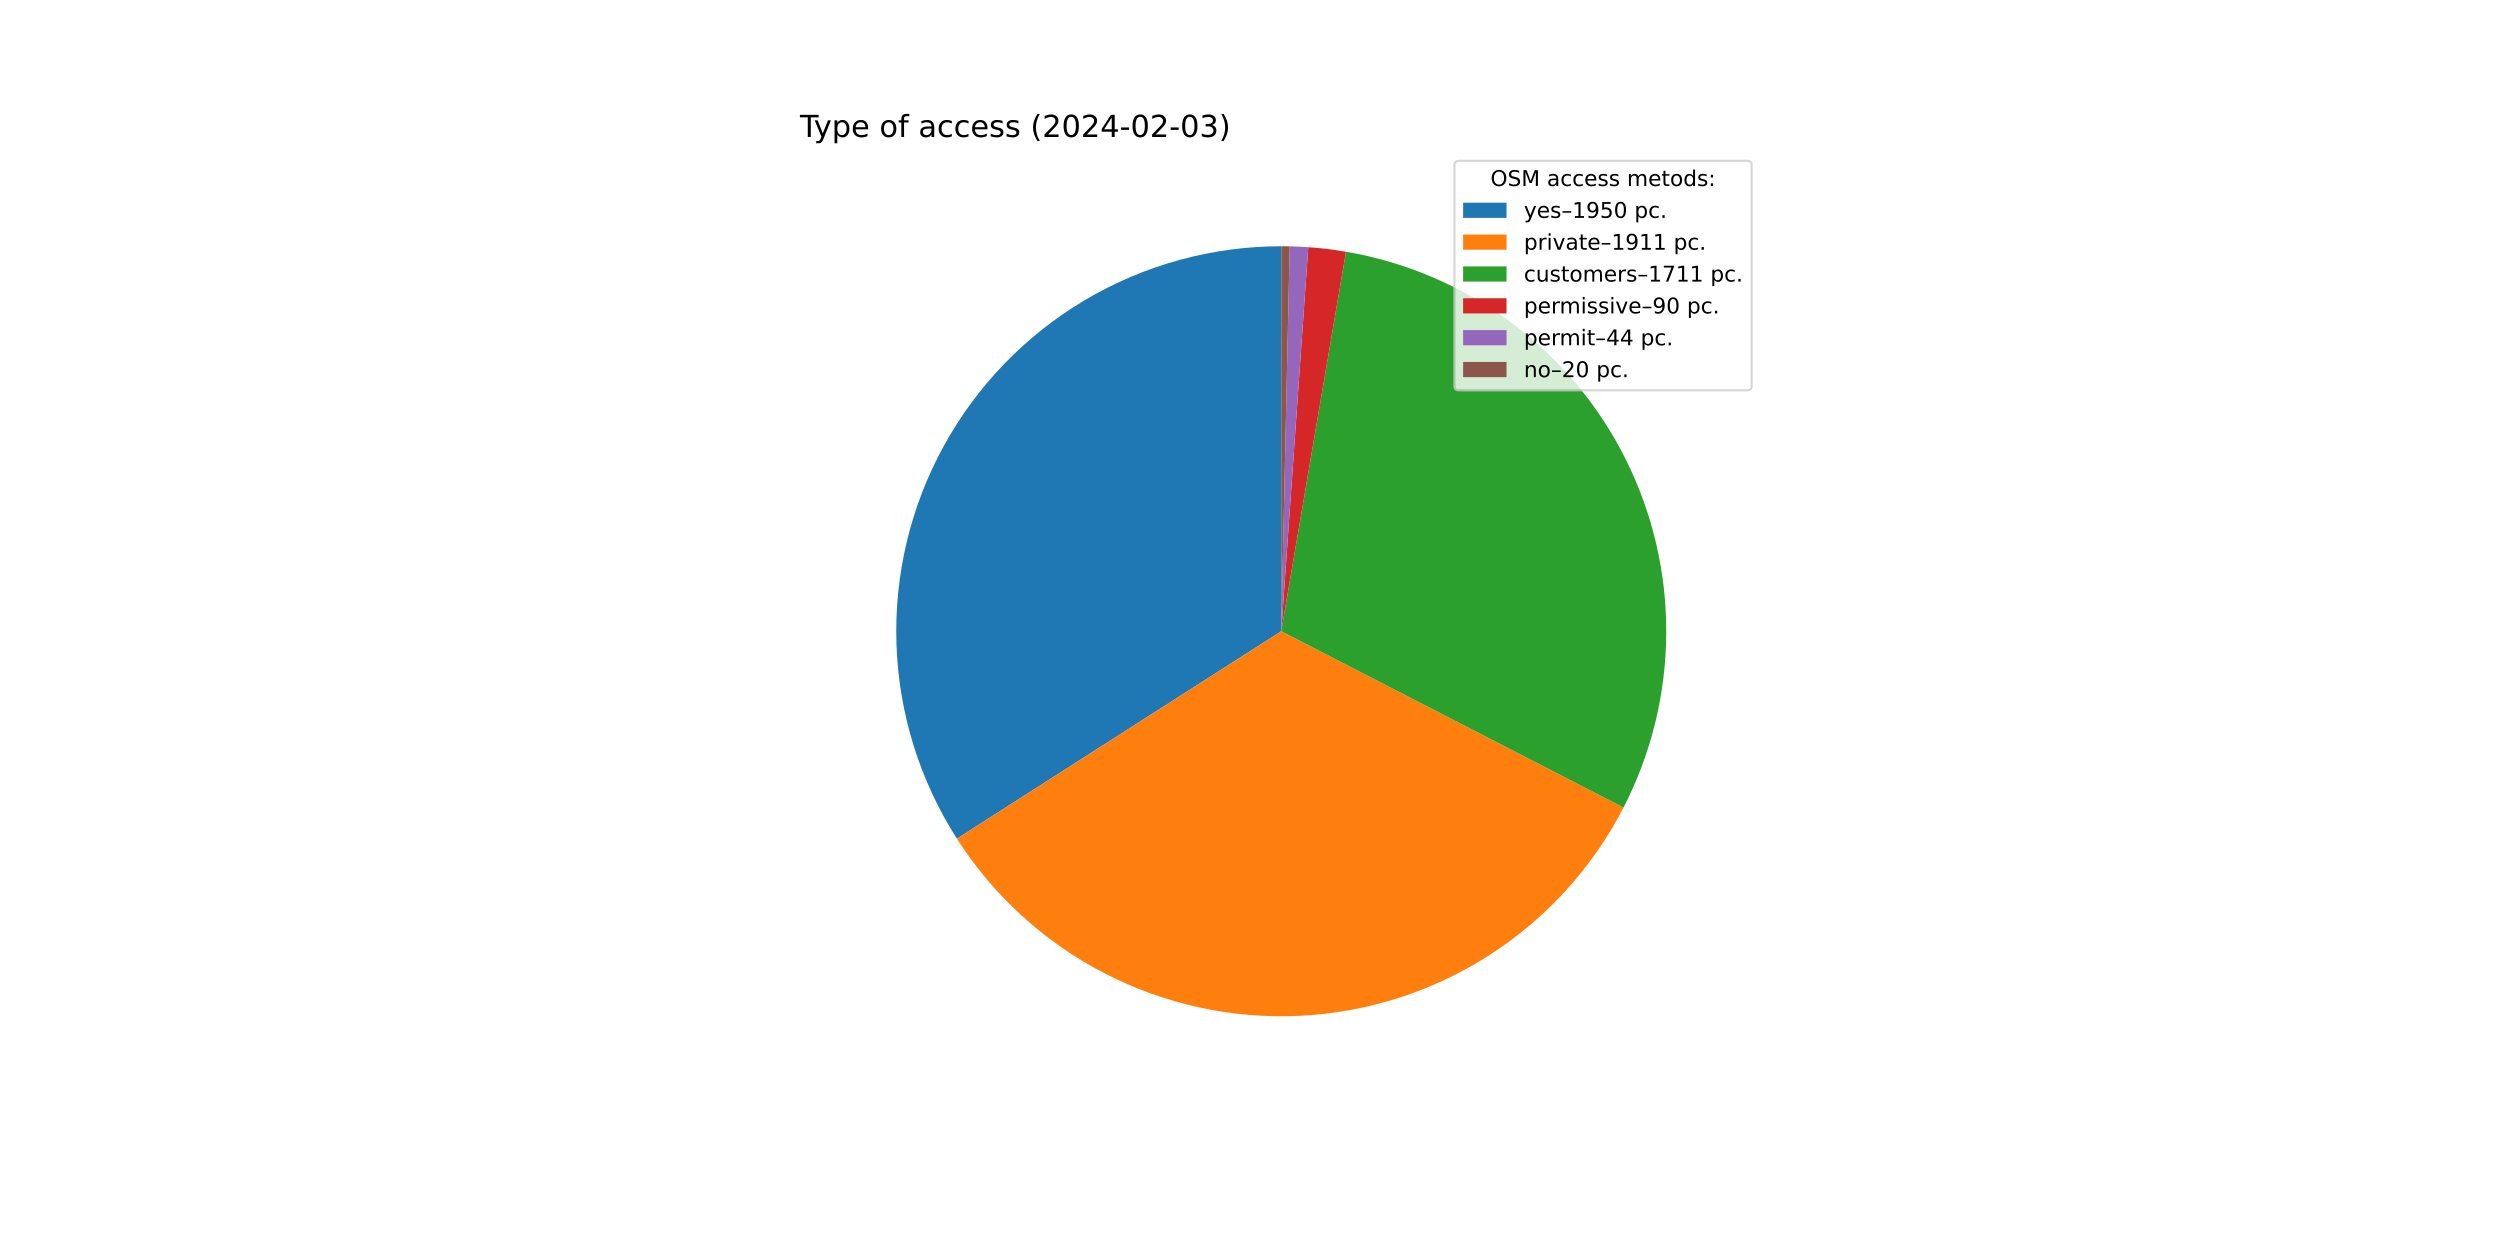
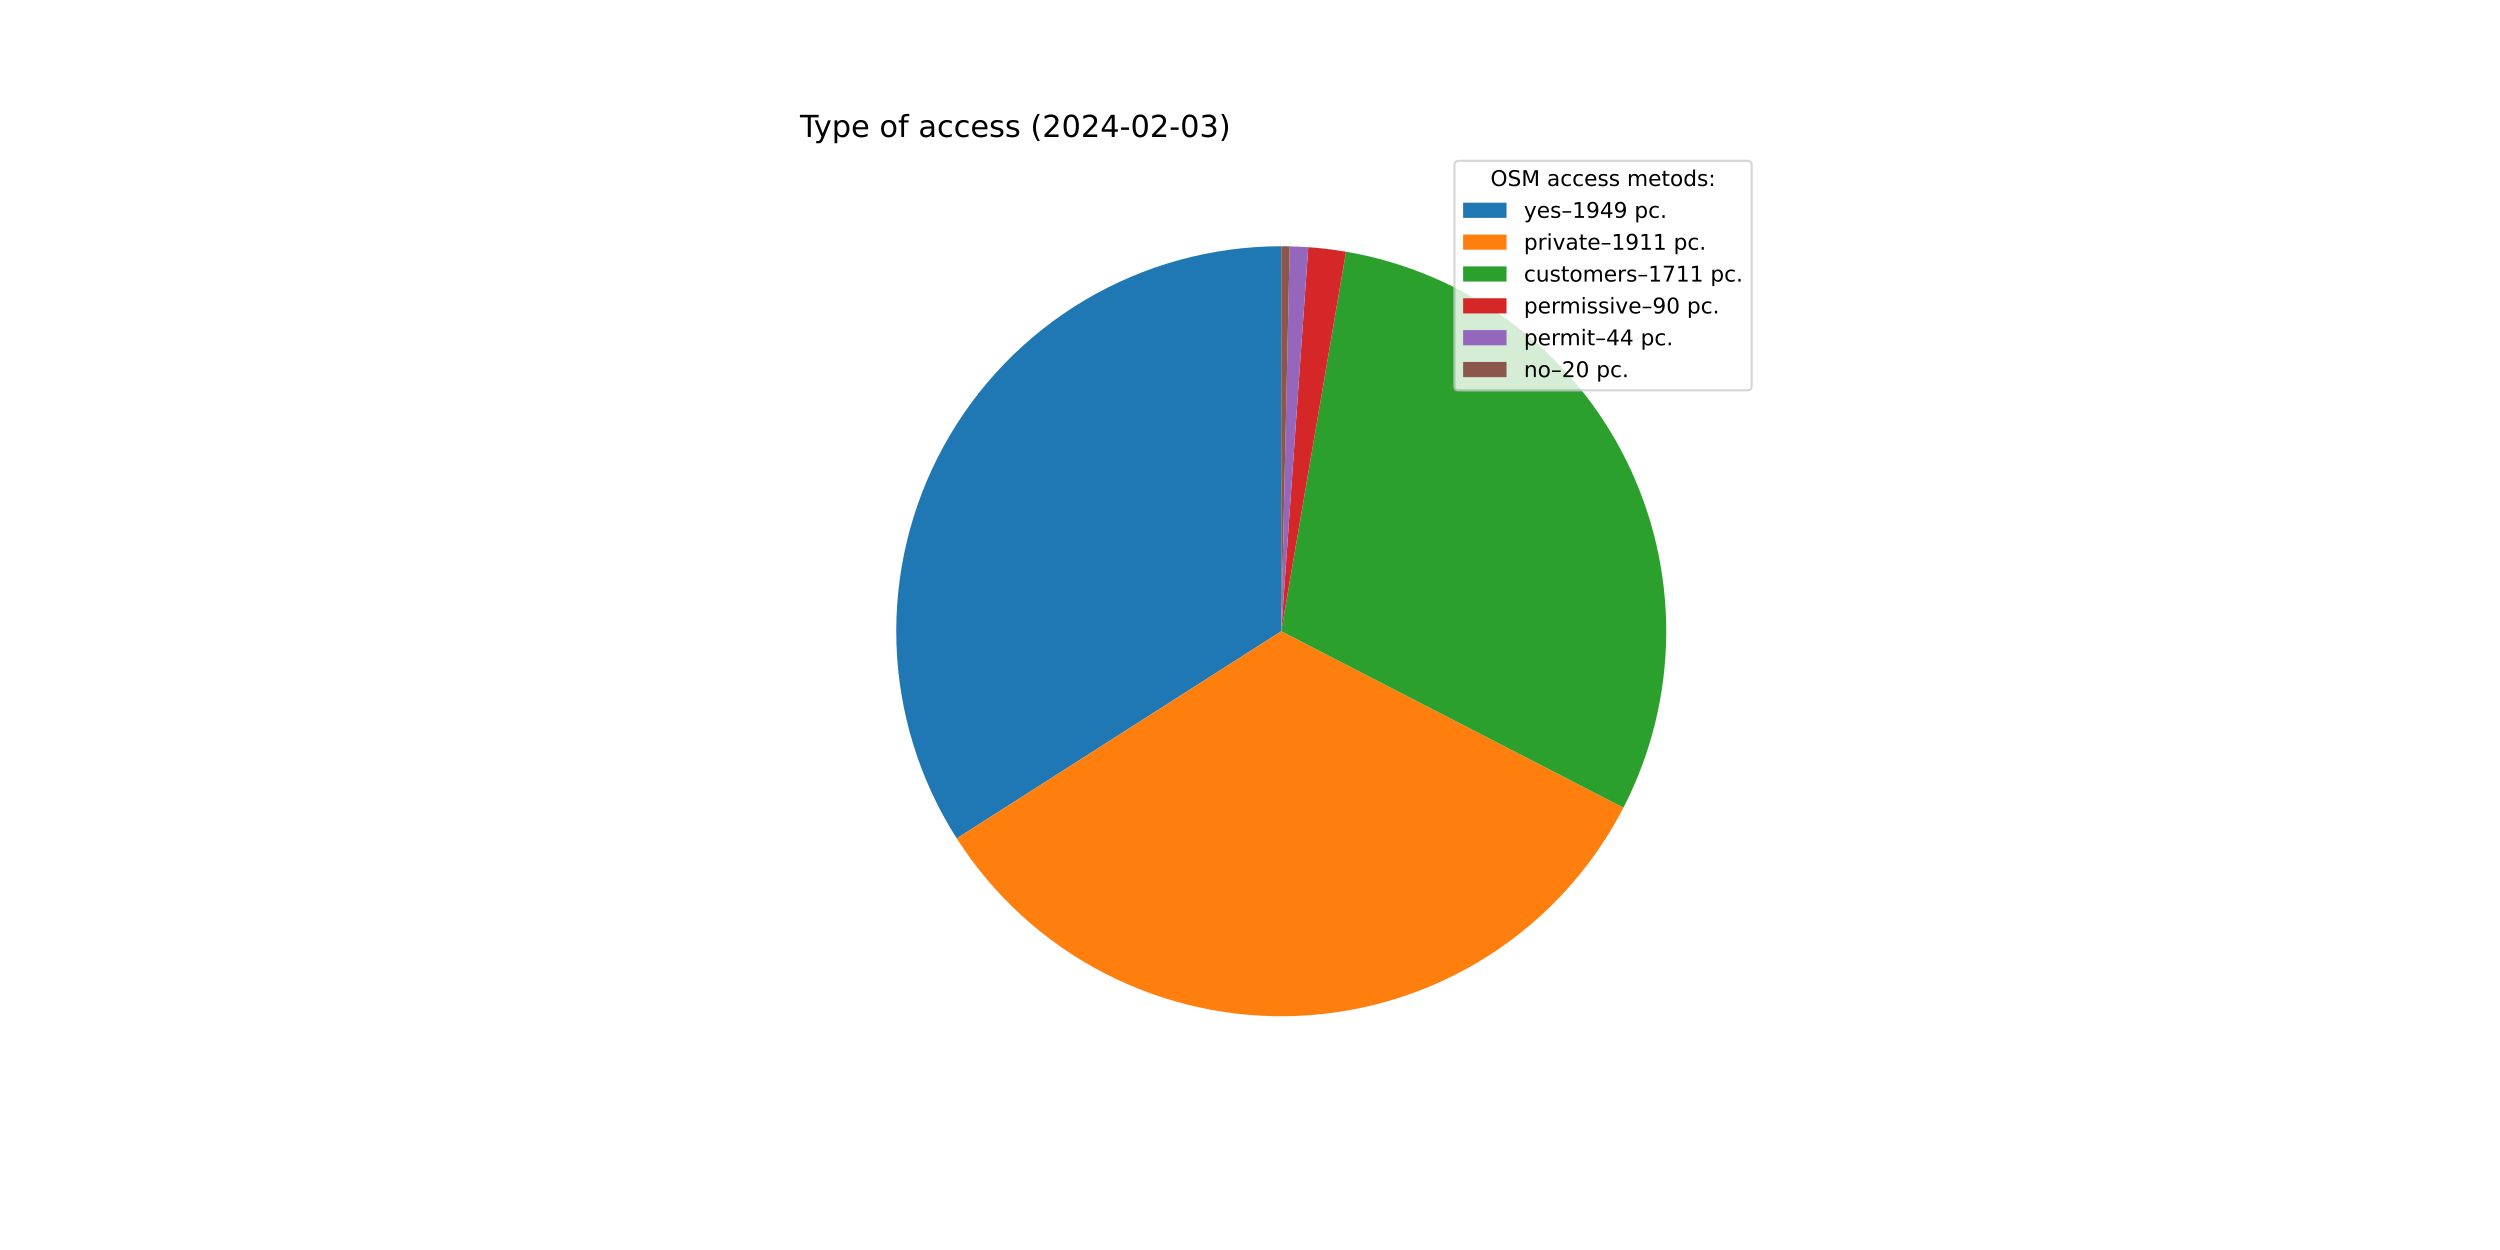
<svg xmlns="http://www.w3.org/2000/svg" xmlns:xlink="http://www.w3.org/1999/xlink" width="1152pt" height="576pt" viewBox="0 0 1152 576" version="1.1">
  <defs>
    <style type="text/css">*{stroke-linejoin: round; stroke-linecap: butt}</style>
  </defs>
  <g id="figure_1">
    <g id="patch_1">
      <path d="M 0 576  L 1152 576  L 1152 0  L 0 0  z " style="fill: #ffffff" />
    </g>
    <g id="axes_1">
      <g id="patch_2">
-         <path d="M 590.4 113.472  C 558.579 113.472 527.336 122.034 499.96 138.256  C 472.584 154.478 450.07 177.771 434.788 205.683  C 419.507 233.595 412.012 265.111 413.095 296.914  C 414.177 328.717 423.796 359.65 440.94 386.459  L 590.4 290.88  L 590.4 113.472  z " style="fill: #1f77b4" />
+         <path d="M 590.4 113.472  C 558.589 113.472 527.357 122.028 499.987 138.239  C 472.618 154.451 450.106 177.73 434.819 205.626  C 419.532 233.523 412.027 265.025 413.091 296.817  C 414.156 328.61 423.752 359.539 440.871 386.351  L 590.4 290.88  L 590.4 113.472  z " style="fill: #1f77b4" />
      </g>
      <g id="patch_3">
-         <path d="M 440.94 386.459  C 457.737 412.725 481.165 434.105 508.854 448.436  C 536.543 462.767 567.527 469.549 598.671 468.095  C 629.814 466.642 660.032 457.004 686.266 440.156  C 712.5 423.309 733.834 399.84 748.112 372.123  L 590.4 290.88  L 440.94 386.459  z " style="fill: #ff7f0e" />
+         <path d="M 440.871 386.351  C 457.652 412.634 481.07 434.033 508.754 448.384  C 536.439 462.735 567.425 469.536 598.575 468.1  C 629.725 466.663 659.952 457.038 686.199 440.199  C 712.445 423.361 733.793 399.896 748.083 372.18  L 590.4 290.88  L 440.871 386.351  z " style="fill: #ff7f0e" />
      </g>
      <g id="patch_4">
-         <path d="M 748.112 372.123  C 760.881 347.335 767.629 319.882 767.804 291.999  C 767.98 264.116 761.58 236.58 749.125 211.633  C 736.669 186.686 718.506 165.023 696.114 148.408  C 673.721 131.793 647.723 120.689 620.237 115.999  L 590.4 290.88  L 748.112 372.123  z " style="fill: #2ca02c" />
+         <path d="M 748.083 372.18  C 760.863 347.392 767.621 319.936 767.804 292.048  C 767.988 264.16 761.593 236.618 749.14 211.664  C 736.687 186.71 718.524 165.041 696.129 148.42  C 673.735 131.799 647.733 120.691 620.242 116  L 590.4 290.88  L 748.083 372.18  z " style="fill: #2ca02c" />
      </g>
      <g id="patch_5">
-         <path d="M 620.237 115.999  C 617.358 115.508 614.468 115.088 611.569 114.739  C 608.669 114.391 605.762 114.114 602.849 113.909  L 590.4 290.88  L 620.237 115.999  z " style="fill: #d62728" />
+         <path d="M 620.242 116  C 617.363 115.509 614.472 115.088 611.572 114.74  C 608.672 114.391 605.764 114.114 602.851 113.909  L 590.4 290.88  L 620.242 116  z " style="fill: #d62728" />
      </g>
      <g id="patch_6">
-         <path d="M 602.849 113.909  C 601.425 113.809 599.999 113.726 598.573 113.66  C 597.147 113.595 595.72 113.546 594.293 113.515  L 590.4 290.88  L 602.849 113.909  z " style="fill: #9467bd" />
+         <path d="M 602.851 113.909  C 601.427 113.809 600.001 113.726 598.575 113.66  C 597.148 113.595 595.721 113.546 594.294 113.515  L 590.4 290.88  L 602.851 113.909  z " style="fill: #9467bd" />
      </g>
      <g id="patch_7">
-         <path d="M 594.293 113.515  C 593.644 113.5 592.996 113.49 592.347 113.483  C 591.698 113.476 591.049 113.472 590.4 113.472  L 590.4 290.88  L 594.293 113.515  z " style="fill: #8c564b" />
+         <path d="M 594.294 113.515  C 593.645 113.5 592.996 113.49 592.347 113.483  C 591.698 113.476 591.049 113.472 590.4 113.472  L 590.4 290.88  L 594.294 113.515  z " style="fill: #8c564b" />
      </g>
      <g id="matplotlib.axis_1" />
      <g id="matplotlib.axis_2" />
      <g id="text_1">
        <g transform="translate(368.64 63.12)scale(0.14 -0.14)">
          <defs>
            <path id="DejaVuSans-54" d="M -19 4666  L 3928 4666  L 3928 4134  L 2272 4134  L 2272 0  L 1638 0  L 1638 4134  L -19 4134  L -19 4666  z " transform="scale(0.015625)" />
            <path id="DejaVuSans-79" d="M 2059 -325  Q 1816 -950 1584 -1140  Q 1353 -1331 966 -1331  L 506 -1331  L 506 -850  L 844 -850  Q 1081 -850 1212 -737  Q 1344 -625 1503 -206  L 1606 56  L 191 3500  L 800 3500  L 1894 763  L 2988 3500  L 3597 3500  L 2059 -325  z " transform="scale(0.015625)" />
            <path id="DejaVuSans-70" d="M 1159 525  L 1159 -1331  L 581 -1331  L 581 3500  L 1159 3500  L 1159 2969  Q 1341 3281 1617 3432  Q 1894 3584 2278 3584  Q 2916 3584 3314 3078  Q 3713 2572 3713 1747  Q 3713 922 3314 415  Q 2916 -91 2278 -91  Q 1894 -91 1617 61  Q 1341 213 1159 525  z M 3116 1747  Q 3116 2381 2855 2742  Q 2594 3103 2138 3103  Q 1681 3103 1420 2742  Q 1159 2381 1159 1747  Q 1159 1113 1420 752  Q 1681 391 2138 391  Q 2594 391 2855 752  Q 3116 1113 3116 1747  z " transform="scale(0.015625)" />
            <path id="DejaVuSans-65" d="M 3597 1894  L 3597 1613  L 953 1613  Q 991 1019 1311 708  Q 1631 397 2203 397  Q 2534 397 2845 478  Q 3156 559 3463 722  L 3463 178  Q 3153 47 2828 -22  Q 2503 -91 2169 -91  Q 1331 -91 842 396  Q 353 884 353 1716  Q 353 2575 817 3079  Q 1281 3584 2069 3584  Q 2775 3584 3186 3129  Q 3597 2675 3597 1894  z M 3022 2063  Q 3016 2534 2758 2815  Q 2500 3097 2075 3097  Q 1594 3097 1305 2825  Q 1016 2553 972 2059  L 3022 2063  z " transform="scale(0.015625)" />
            <path id="DejaVuSans-20" transform="scale(0.015625)" />
            <path id="DejaVuSans-6f" d="M 1959 3097  Q 1497 3097 1228 2736  Q 959 2375 959 1747  Q 959 1119 1226 758  Q 1494 397 1959 397  Q 2419 397 2687 759  Q 2956 1122 2956 1747  Q 2956 2369 2687 2733  Q 2419 3097 1959 3097  z M 1959 3584  Q 2709 3584 3137 3096  Q 3566 2609 3566 1747  Q 3566 888 3137 398  Q 2709 -91 1959 -91  Q 1206 -91 779 398  Q 353 888 353 1747  Q 353 2609 779 3096  Q 1206 3584 1959 3584  z " transform="scale(0.015625)" />
            <path id="DejaVuSans-66" d="M 2375 4863  L 2375 4384  L 1825 4384  Q 1516 4384 1395 4259  Q 1275 4134 1275 3809  L 1275 3500  L 2222 3500  L 2222 3053  L 1275 3053  L 1275 0  L 697 0  L 697 3053  L 147 3053  L 147 3500  L 697 3500  L 697 3744  Q 697 4328 969 4595  Q 1241 4863 1831 4863  L 2375 4863  z " transform="scale(0.015625)" />
            <path id="DejaVuSans-61" d="M 2194 1759  Q 1497 1759 1228 1600  Q 959 1441 959 1056  Q 959 750 1161 570  Q 1363 391 1709 391  Q 2188 391 2477 730  Q 2766 1069 2766 1631  L 2766 1759  L 2194 1759  z M 3341 1997  L 3341 0  L 2766 0  L 2766 531  Q 2569 213 2275 61  Q 1981 -91 1556 -91  Q 1019 -91 701 211  Q 384 513 384 1019  Q 384 1609 779 1909  Q 1175 2209 1959 2209  L 2766 2209  L 2766 2266  Q 2766 2663 2505 2880  Q 2244 3097 1772 3097  Q 1472 3097 1187 3025  Q 903 2953 641 2809  L 641 3341  Q 956 3463 1253 3523  Q 1550 3584 1831 3584  Q 2591 3584 2966 3190  Q 3341 2797 3341 1997  z " transform="scale(0.015625)" />
            <path id="DejaVuSans-63" d="M 3122 3366  L 3122 2828  Q 2878 2963 2633 3030  Q 2388 3097 2138 3097  Q 1578 3097 1268 2742  Q 959 2388 959 1747  Q 959 1106 1268 751  Q 1578 397 2138 397  Q 2388 397 2633 464  Q 2878 531 3122 666  L 3122 134  Q 2881 22 2623 -34  Q 2366 -91 2075 -91  Q 1284 -91 818 406  Q 353 903 353 1747  Q 353 2603 823 3093  Q 1294 3584 2113 3584  Q 2378 3584 2631 3529  Q 2884 3475 3122 3366  z " transform="scale(0.015625)" />
            <path id="DejaVuSans-73" d="M 2834 3397  L 2834 2853  Q 2591 2978 2328 3040  Q 2066 3103 1784 3103  Q 1356 3103 1142 2972  Q 928 2841 928 2578  Q 928 2378 1081 2264  Q 1234 2150 1697 2047  L 1894 2003  Q 2506 1872 2764 1633  Q 3022 1394 3022 966  Q 3022 478 2636 193  Q 2250 -91 1575 -91  Q 1294 -91 989 -36  Q 684 19 347 128  L 347 722  Q 666 556 975 473  Q 1284 391 1588 391  Q 1994 391 2212 530  Q 2431 669 2431 922  Q 2431 1156 2273 1281  Q 2116 1406 1581 1522  L 1381 1569  Q 847 1681 609 1914  Q 372 2147 372 2553  Q 372 3047 722 3315  Q 1072 3584 1716 3584  Q 2034 3584 2315 3537  Q 2597 3491 2834 3397  z " transform="scale(0.015625)" />
            <path id="DejaVuSans-28" d="M 1984 4856  Q 1566 4138 1362 3434  Q 1159 2731 1159 2009  Q 1159 1288 1364 580  Q 1569 -128 1984 -844  L 1484 -844  Q 1016 -109 783 600  Q 550 1309 550 2009  Q 550 2706 781 3412  Q 1013 4119 1484 4856  L 1984 4856  z " transform="scale(0.015625)" />
            <path id="DejaVuSans-32" d="M 1228 531  L 3431 531  L 3431 0  L 469 0  L 469 531  Q 828 903 1448 1529  Q 2069 2156 2228 2338  Q 2531 2678 2651 2914  Q 2772 3150 2772 3378  Q 2772 3750 2511 3984  Q 2250 4219 1831 4219  Q 1534 4219 1204 4116  Q 875 4013 500 3803  L 500 4441  Q 881 4594 1212 4672  Q 1544 4750 1819 4750  Q 2544 4750 2975 4387  Q 3406 4025 3406 3419  Q 3406 3131 3298 2873  Q 3191 2616 2906 2266  Q 2828 2175 2409 1742  Q 1991 1309 1228 531  z " transform="scale(0.015625)" />
            <path id="DejaVuSans-30" d="M 2034 4250  Q 1547 4250 1301 3770  Q 1056 3291 1056 2328  Q 1056 1369 1301 889  Q 1547 409 2034 409  Q 2525 409 2770 889  Q 3016 1369 3016 2328  Q 3016 3291 2770 3770  Q 2525 4250 2034 4250  z M 2034 4750  Q 2819 4750 3233 4129  Q 3647 3509 3647 2328  Q 3647 1150 3233 529  Q 2819 -91 2034 -91  Q 1250 -91 836 529  Q 422 1150 422 2328  Q 422 3509 836 4129  Q 1250 4750 2034 4750  z " transform="scale(0.015625)" />
            <path id="DejaVuSans-34" d="M 2419 4116  L 825 1625  L 2419 1625  L 2419 4116  z M 2253 4666  L 3047 4666  L 3047 1625  L 3713 1625  L 3713 1100  L 3047 1100  L 3047 0  L 2419 0  L 2419 1100  L 313 1100  L 313 1709  L 2253 4666  z " transform="scale(0.015625)" />
            <path id="DejaVuSans-2d" d="M 313 2009  L 1997 2009  L 1997 1497  L 313 1497  L 313 2009  z " transform="scale(0.015625)" />
            <path id="DejaVuSans-33" d="M 2597 2516  Q 3050 2419 3304 2112  Q 3559 1806 3559 1356  Q 3559 666 3084 287  Q 2609 -91 1734 -91  Q 1441 -91 1130 -33  Q 819 25 488 141  L 488 750  Q 750 597 1062 519  Q 1375 441 1716 441  Q 2309 441 2620 675  Q 2931 909 2931 1356  Q 2931 1769 2642 2001  Q 2353 2234 1838 2234  L 1294 2234  L 1294 2753  L 1863 2753  Q 2328 2753 2575 2939  Q 2822 3125 2822 3475  Q 2822 3834 2567 4026  Q 2313 4219 1838 4219  Q 1578 4219 1281 4162  Q 984 4106 628 3988  L 628 4550  Q 988 4650 1302 4700  Q 1616 4750 1894 4750  Q 2613 4750 3031 4423  Q 3450 4097 3450 3541  Q 3450 3153 3228 2886  Q 3006 2619 2597 2516  z " transform="scale(0.015625)" />
            <path id="DejaVuSans-29" d="M 513 4856  L 1013 4856  Q 1481 4119 1714 3412  Q 1947 2706 1947 2009  Q 1947 1309 1714 600  Q 1481 -109 1013 -844  L 513 -844  Q 928 -128 1133 580  Q 1338 1288 1338 2009  Q 1338 2731 1133 3434  Q 928 4138 513 4856  z " transform="scale(0.015625)" />
          </defs>
          <use xlink:href="#DejaVuSans-54" />
          <use xlink:href="#DejaVuSans-79" x="45.459" />
          <use xlink:href="#DejaVuSans-70" x="104.639" />
          <use xlink:href="#DejaVuSans-65" x="168.115" />
          <use xlink:href="#DejaVuSans-20" x="229.639" />
          <use xlink:href="#DejaVuSans-6f" x="261.426" />
          <use xlink:href="#DejaVuSans-66" x="322.607" />
          <use xlink:href="#DejaVuSans-20" x="357.812" />
          <use xlink:href="#DejaVuSans-61" x="389.6" />
          <use xlink:href="#DejaVuSans-63" x="450.879" />
          <use xlink:href="#DejaVuSans-63" x="505.859" />
          <use xlink:href="#DejaVuSans-65" x="560.84" />
          <use xlink:href="#DejaVuSans-73" x="622.363" />
          <use xlink:href="#DejaVuSans-73" x="674.463" />
          <use xlink:href="#DejaVuSans-20" x="726.562" />
          <use xlink:href="#DejaVuSans-28" x="758.35" />
          <use xlink:href="#DejaVuSans-32" x="797.363" />
          <use xlink:href="#DejaVuSans-30" x="860.986" />
          <use xlink:href="#DejaVuSans-32" x="924.609" />
          <use xlink:href="#DejaVuSans-34" x="988.232" />
          <use xlink:href="#DejaVuSans-2d" x="1051.855" />
          <use xlink:href="#DejaVuSans-30" x="1087.939" />
          <use xlink:href="#DejaVuSans-32" x="1151.562" />
          <use xlink:href="#DejaVuSans-2d" x="1215.186" />
          <use xlink:href="#DejaVuSans-30" x="1251.27" />
          <use xlink:href="#DejaVuSans-33" x="1314.893" />
          <use xlink:href="#DejaVuSans-29" x="1378.516" />
        </g>
      </g>
      <g id="legend_1">
        <g id="patch_8">
          <path d="M 672.208 179.867  L 805.16 179.867  Q 807.16 179.867 807.16 177.867  L 807.16 76.12  Q 807.16 74.12 805.16 74.12  L 672.208 74.12  Q 670.208 74.12 670.208 76.12  L 670.208 177.867  Q 670.208 179.867 672.208 179.867  z " style="fill: #ffffff; opacity: 0.8; stroke: #cccccc; stroke-linejoin: miter" />
        </g>
        <g id="text_2">
          <g transform="translate(686.8038 85.71844)scale(0.1 -0.1)">
            <defs>
              <path id="DejaVuSans-4f" d="M 2522 4238  Q 1834 4238 1429 3725  Q 1025 3213 1025 2328  Q 1025 1447 1429 934  Q 1834 422 2522 422  Q 3209 422 3611 934  Q 4013 1447 4013 2328  Q 4013 3213 3611 3725  Q 3209 4238 2522 4238  z M 2522 4750  Q 3503 4750 4090 4092  Q 4678 3434 4678 2328  Q 4678 1225 4090 567  Q 3503 -91 2522 -91  Q 1538 -91 948 565  Q 359 1222 359 2328  Q 359 3434 948 4092  Q 1538 4750 2522 4750  z " transform="scale(0.015625)" />
              <path id="DejaVuSans-53" d="M 3425 4513  L 3425 3897  Q 3066 4069 2747 4153  Q 2428 4238 2131 4238  Q 1616 4238 1336 4038  Q 1056 3838 1056 3469  Q 1056 3159 1242 3001  Q 1428 2844 1947 2747  L 2328 2669  Q 3034 2534 3370 2195  Q 3706 1856 3706 1288  Q 3706 609 3251 259  Q 2797 -91 1919 -91  Q 1588 -91 1214 -16  Q 841 59 441 206  L 441 856  Q 825 641 1194 531  Q 1563 422 1919 422  Q 2459 422 2753 634  Q 3047 847 3047 1241  Q 3047 1584 2836 1778  Q 2625 1972 2144 2069  L 1759 2144  Q 1053 2284 737 2584  Q 422 2884 422 3419  Q 422 4038 858 4394  Q 1294 4750 2059 4750  Q 2388 4750 2728 4690  Q 3069 4631 3425 4513  z " transform="scale(0.015625)" />
              <path id="DejaVuSans-4d" d="M 628 4666  L 1569 4666  L 2759 1491  L 3956 4666  L 4897 4666  L 4897 0  L 4281 0  L 4281 4097  L 3078 897  L 2444 897  L 1241 4097  L 1241 0  L 628 0  L 628 4666  z " transform="scale(0.015625)" />
              <path id="DejaVuSans-6d" d="M 3328 2828  Q 3544 3216 3844 3400  Q 4144 3584 4550 3584  Q 5097 3584 5394 3201  Q 5691 2819 5691 2113  L 5691 0  L 5113 0  L 5113 2094  Q 5113 2597 4934 2840  Q 4756 3084 4391 3084  Q 3944 3084 3684 2787  Q 3425 2491 3425 1978  L 3425 0  L 2847 0  L 2847 2094  Q 2847 2600 2669 2842  Q 2491 3084 2119 3084  Q 1678 3084 1418 2786  Q 1159 2488 1159 1978  L 1159 0  L 581 0  L 581 3500  L 1159 3500  L 1159 2956  Q 1356 3278 1631 3431  Q 1906 3584 2284 3584  Q 2666 3584 2933 3390  Q 3200 3197 3328 2828  z " transform="scale(0.015625)" />
              <path id="DejaVuSans-74" d="M 1172 4494  L 1172 3500  L 2356 3500  L 2356 3053  L 1172 3053  L 1172 1153  Q 1172 725 1289 603  Q 1406 481 1766 481  L 2356 481  L 2356 0  L 1766 0  Q 1100 0 847 248  Q 594 497 594 1153  L 594 3053  L 172 3053  L 172 3500  L 594 3500  L 594 4494  L 1172 4494  z " transform="scale(0.015625)" />
              <path id="DejaVuSans-64" d="M 2906 2969  L 2906 4863  L 3481 4863  L 3481 0  L 2906 0  L 2906 525  Q 2725 213 2448 61  Q 2172 -91 1784 -91  Q 1150 -91 751 415  Q 353 922 353 1747  Q 353 2572 751 3078  Q 1150 3584 1784 3584  Q 2172 3584 2448 3432  Q 2725 3281 2906 2969  z M 947 1747  Q 947 1113 1208 752  Q 1469 391 1925 391  Q 2381 391 2643 752  Q 2906 1113 2906 1747  Q 2906 2381 2643 2742  Q 2381 3103 1925 3103  Q 1469 3103 1208 2742  Q 947 2381 947 1747  z " transform="scale(0.015625)" />
              <path id="DejaVuSans-3a" d="M 750 794  L 1409 794  L 1409 0  L 750 0  L 750 794  z M 750 3309  L 1409 3309  L 1409 2516  L 750 2516  L 750 3309  z " transform="scale(0.015625)" />
            </defs>
            <use xlink:href="#DejaVuSans-4f" />
            <use xlink:href="#DejaVuSans-53" x="78.711" />
            <use xlink:href="#DejaVuSans-4d" x="142.188" />
            <use xlink:href="#DejaVuSans-20" x="228.467" />
            <use xlink:href="#DejaVuSans-61" x="260.254" />
            <use xlink:href="#DejaVuSans-63" x="321.533" />
            <use xlink:href="#DejaVuSans-63" x="376.514" />
            <use xlink:href="#DejaVuSans-65" x="431.494" />
            <use xlink:href="#DejaVuSans-73" x="493.018" />
            <use xlink:href="#DejaVuSans-73" x="545.117" />
            <use xlink:href="#DejaVuSans-20" x="597.217" />
            <use xlink:href="#DejaVuSans-6d" x="629.004" />
            <use xlink:href="#DejaVuSans-65" x="726.416" />
            <use xlink:href="#DejaVuSans-74" x="787.939" />
            <use xlink:href="#DejaVuSans-6f" x="827.148" />
            <use xlink:href="#DejaVuSans-64" x="888.33" />
            <use xlink:href="#DejaVuSans-73" x="951.807" />
            <use xlink:href="#DejaVuSans-3a" x="1003.906" />
          </g>
        </g>
        <g id="patch_9">
          <path d="M 674.208 100.397  L 694.208 100.397  L 694.208 93.397  L 674.208 93.397  z " style="fill: #1f77b4" />
        </g>
        <g id="text_3">
          <g transform="translate(702.2084 100.3966)scale(0.1 -0.1)">
            <defs>
              <path id="DejaVuSans-2013" d="M 313 1978  L 2888 1978  L 2888 1528  L 313 1528  L 313 1978  z " transform="scale(0.015625)" />
              <path id="DejaVuSans-31" d="M 794 531  L 1825 531  L 1825 4091  L 703 3866  L 703 4441  L 1819 4666  L 2450 4666  L 2450 531  L 3481 531  L 3481 0  L 794 0  L 794 531  z " transform="scale(0.015625)" />
              <path id="DejaVuSans-39" d="M 703 97  L 703 672  Q 941 559 1184 500  Q 1428 441 1663 441  Q 2288 441 2617 861  Q 2947 1281 2994 2138  Q 2813 1869 2534 1725  Q 2256 1581 1919 1581  Q 1219 1581 811 2004  Q 403 2428 403 3163  Q 403 3881 828 4315  Q 1253 4750 1959 4750  Q 2769 4750 3195 4129  Q 3622 3509 3622 2328  Q 3622 1225 3098 567  Q 2575 -91 1691 -91  Q 1453 -91 1209 -44  Q 966 3 703 97  z M 1959 2075  Q 2384 2075 2632 2365  Q 2881 2656 2881 3163  Q 2881 3666 2632 3958  Q 2384 4250 1959 4250  Q 1534 4250 1286 3958  Q 1038 3666 1038 3163  Q 1038 2656 1286 2365  Q 1534 2075 1959 2075  z " transform="scale(0.015625)" />
-               <path id="DejaVuSans-35" d="M 691 4666  L 3169 4666  L 3169 4134  L 1269 4134  L 1269 2991  Q 1406 3038 1543 3061  Q 1681 3084 1819 3084  Q 2600 3084 3056 2656  Q 3513 2228 3513 1497  Q 3513 744 3044 326  Q 2575 -91 1722 -91  Q 1428 -91 1123 -41  Q 819 9 494 109  L 494 744  Q 775 591 1075 516  Q 1375 441 1709 441  Q 2250 441 2565 725  Q 2881 1009 2881 1497  Q 2881 1984 2565 2268  Q 2250 2553 1709 2553  Q 1456 2553 1204 2497  Q 953 2441 691 2322  L 691 4666  z " transform="scale(0.015625)" />
              <path id="DejaVuSans-2e" d="M 684 794  L 1344 794  L 1344 0  L 684 0  L 684 794  z " transform="scale(0.015625)" />
            </defs>
            <use xlink:href="#DejaVuSans-79" />
            <use xlink:href="#DejaVuSans-65" x="59.18" />
            <use xlink:href="#DejaVuSans-73" x="120.703" />
            <use xlink:href="#DejaVuSans-2013" x="172.803" />
            <use xlink:href="#DejaVuSans-31" x="222.803" />
            <use xlink:href="#DejaVuSans-39" x="286.426" />
-             <use xlink:href="#DejaVuSans-35" x="350.049" />
-             <use xlink:href="#DejaVuSans-30" x="413.672" />
+             <use xlink:href="#DejaVuSans-34" x="350.049" />
+             <use xlink:href="#DejaVuSans-39" x="413.672" />
            <use xlink:href="#DejaVuSans-20" x="477.295" />
            <use xlink:href="#DejaVuSans-70" x="509.082" />
            <use xlink:href="#DejaVuSans-63" x="572.559" />
            <use xlink:href="#DejaVuSans-2e" x="627.539" />
          </g>
        </g>
        <g id="patch_10">
          <path d="M 674.208 115.075  L 694.208 115.075  L 694.208 108.075  L 674.208 108.075  z " style="fill: #ff7f0e" />
        </g>
        <g id="text_4">
          <g transform="translate(702.2084 115.0747)scale(0.1 -0.1)">
            <defs>
              <path id="DejaVuSans-72" d="M 2631 2963  Q 2534 3019 2420 3045  Q 2306 3072 2169 3072  Q 1681 3072 1420 2755  Q 1159 2438 1159 1844  L 1159 0  L 581 0  L 581 3500  L 1159 3500  L 1159 2956  Q 1341 3275 1631 3429  Q 1922 3584 2338 3584  Q 2397 3584 2469 3576  Q 2541 3569 2628 3553  L 2631 2963  z " transform="scale(0.015625)" />
              <path id="DejaVuSans-69" d="M 603 3500  L 1178 3500  L 1178 0  L 603 0  L 603 3500  z M 603 4863  L 1178 4863  L 1178 4134  L 603 4134  L 603 4863  z " transform="scale(0.015625)" />
              <path id="DejaVuSans-76" d="M 191 3500  L 800 3500  L 1894 563  L 2988 3500  L 3597 3500  L 2284 0  L 1503 0  L 191 3500  z " transform="scale(0.015625)" />
            </defs>
            <use xlink:href="#DejaVuSans-70" />
            <use xlink:href="#DejaVuSans-72" x="63.477" />
            <use xlink:href="#DejaVuSans-69" x="104.59" />
            <use xlink:href="#DejaVuSans-76" x="132.373" />
            <use xlink:href="#DejaVuSans-61" x="191.553" />
            <use xlink:href="#DejaVuSans-74" x="252.832" />
            <use xlink:href="#DejaVuSans-65" x="292.041" />
            <use xlink:href="#DejaVuSans-2013" x="353.564" />
            <use xlink:href="#DejaVuSans-31" x="403.564" />
            <use xlink:href="#DejaVuSans-39" x="467.188" />
            <use xlink:href="#DejaVuSans-31" x="530.811" />
            <use xlink:href="#DejaVuSans-31" x="594.434" />
            <use xlink:href="#DejaVuSans-20" x="658.057" />
            <use xlink:href="#DejaVuSans-70" x="689.844" />
            <use xlink:href="#DejaVuSans-63" x="753.32" />
            <use xlink:href="#DejaVuSans-2e" x="808.301" />
          </g>
        </g>
        <g id="patch_11">
          <path d="M 674.208 129.753  L 694.208 129.753  L 694.208 122.753  L 674.208 122.753  z " style="fill: #2ca02c" />
        </g>
        <g id="text_5">
          <g transform="translate(702.2084 129.7528)scale(0.1 -0.1)">
            <defs>
              <path id="DejaVuSans-75" d="M 544 1381  L 544 3500  L 1119 3500  L 1119 1403  Q 1119 906 1312 657  Q 1506 409 1894 409  Q 2359 409 2629 706  Q 2900 1003 2900 1516  L 2900 3500  L 3475 3500  L 3475 0  L 2900 0  L 2900 538  Q 2691 219 2414 64  Q 2138 -91 1772 -91  Q 1169 -91 856 284  Q 544 659 544 1381  z M 1991 3584  L 1991 3584  z " transform="scale(0.015625)" />
              <path id="DejaVuSans-37" d="M 525 4666  L 3525 4666  L 3525 4397  L 1831 0  L 1172 0  L 2766 4134  L 525 4134  L 525 4666  z " transform="scale(0.015625)" />
            </defs>
            <use xlink:href="#DejaVuSans-63" />
            <use xlink:href="#DejaVuSans-75" x="54.98" />
            <use xlink:href="#DejaVuSans-73" x="118.359" />
            <use xlink:href="#DejaVuSans-74" x="170.459" />
            <use xlink:href="#DejaVuSans-6f" x="209.668" />
            <use xlink:href="#DejaVuSans-6d" x="270.85" />
            <use xlink:href="#DejaVuSans-65" x="368.262" />
            <use xlink:href="#DejaVuSans-72" x="429.785" />
            <use xlink:href="#DejaVuSans-73" x="470.898" />
            <use xlink:href="#DejaVuSans-2013" x="522.998" />
            <use xlink:href="#DejaVuSans-31" x="572.998" />
            <use xlink:href="#DejaVuSans-37" x="636.621" />
            <use xlink:href="#DejaVuSans-31" x="700.244" />
            <use xlink:href="#DejaVuSans-31" x="763.867" />
            <use xlink:href="#DejaVuSans-20" x="827.49" />
            <use xlink:href="#DejaVuSans-70" x="859.277" />
            <use xlink:href="#DejaVuSans-63" x="922.754" />
            <use xlink:href="#DejaVuSans-2e" x="977.734" />
          </g>
        </g>
        <g id="patch_12">
          <path d="M 674.208 144.431  L 694.208 144.431  L 694.208 137.431  L 674.208 137.431  z " style="fill: #d62728" />
        </g>
        <g id="text_6">
          <g transform="translate(702.2084 144.4309)scale(0.1 -0.1)">
            <use xlink:href="#DejaVuSans-70" />
            <use xlink:href="#DejaVuSans-65" x="63.477" />
            <use xlink:href="#DejaVuSans-72" x="125" />
            <use xlink:href="#DejaVuSans-6d" x="164.363" />
            <use xlink:href="#DejaVuSans-69" x="261.775" />
            <use xlink:href="#DejaVuSans-73" x="289.559" />
            <use xlink:href="#DejaVuSans-73" x="341.658" />
            <use xlink:href="#DejaVuSans-69" x="393.758" />
            <use xlink:href="#DejaVuSans-76" x="421.541" />
            <use xlink:href="#DejaVuSans-65" x="480.721" />
            <use xlink:href="#DejaVuSans-2013" x="542.244" />
            <use xlink:href="#DejaVuSans-39" x="592.244" />
            <use xlink:href="#DejaVuSans-30" x="655.867" />
            <use xlink:href="#DejaVuSans-20" x="719.49" />
            <use xlink:href="#DejaVuSans-70" x="751.277" />
            <use xlink:href="#DejaVuSans-63" x="814.754" />
            <use xlink:href="#DejaVuSans-2e" x="869.734" />
          </g>
        </g>
        <g id="patch_13">
          <path d="M 674.208 159.109  L 694.208 159.109  L 694.208 152.109  L 674.208 152.109  z " style="fill: #9467bd" />
        </g>
        <g id="text_7">
          <g transform="translate(702.2084 159.1091)scale(0.1 -0.1)">
            <use xlink:href="#DejaVuSans-70" />
            <use xlink:href="#DejaVuSans-65" x="63.477" />
            <use xlink:href="#DejaVuSans-72" x="125" />
            <use xlink:href="#DejaVuSans-6d" x="164.363" />
            <use xlink:href="#DejaVuSans-69" x="261.775" />
            <use xlink:href="#DejaVuSans-74" x="289.559" />
            <use xlink:href="#DejaVuSans-2013" x="328.768" />
            <use xlink:href="#DejaVuSans-34" x="378.768" />
            <use xlink:href="#DejaVuSans-34" x="442.391" />
            <use xlink:href="#DejaVuSans-20" x="506.014" />
            <use xlink:href="#DejaVuSans-70" x="537.801" />
            <use xlink:href="#DejaVuSans-63" x="601.277" />
            <use xlink:href="#DejaVuSans-2e" x="656.258" />
          </g>
        </g>
        <g id="patch_14">
          <path d="M 674.208 173.787  L 694.208 173.787  L 694.208 166.787  L 674.208 166.787  z " style="fill: #8c564b" />
        </g>
        <g id="text_8">
          <g transform="translate(702.2084 173.7872)scale(0.1 -0.1)">
            <defs>
              <path id="DejaVuSans-6e" d="M 3513 2113  L 3513 0  L 2938 0  L 2938 2094  Q 2938 2591 2744 2837  Q 2550 3084 2163 3084  Q 1697 3084 1428 2787  Q 1159 2491 1159 1978  L 1159 0  L 581 0  L 581 3500  L 1159 3500  L 1159 2956  Q 1366 3272 1645 3428  Q 1925 3584 2291 3584  Q 2894 3584 3203 3211  Q 3513 2838 3513 2113  z " transform="scale(0.015625)" />
            </defs>
            <use xlink:href="#DejaVuSans-6e" />
            <use xlink:href="#DejaVuSans-6f" x="63.379" />
            <use xlink:href="#DejaVuSans-2013" x="124.561" />
            <use xlink:href="#DejaVuSans-32" x="174.561" />
            <use xlink:href="#DejaVuSans-30" x="238.184" />
            <use xlink:href="#DejaVuSans-20" x="301.807" />
            <use xlink:href="#DejaVuSans-70" x="333.594" />
            <use xlink:href="#DejaVuSans-63" x="397.07" />
            <use xlink:href="#DejaVuSans-2e" x="452.051" />
          </g>
        </g>
      </g>
    </g>
  </g>
</svg>
